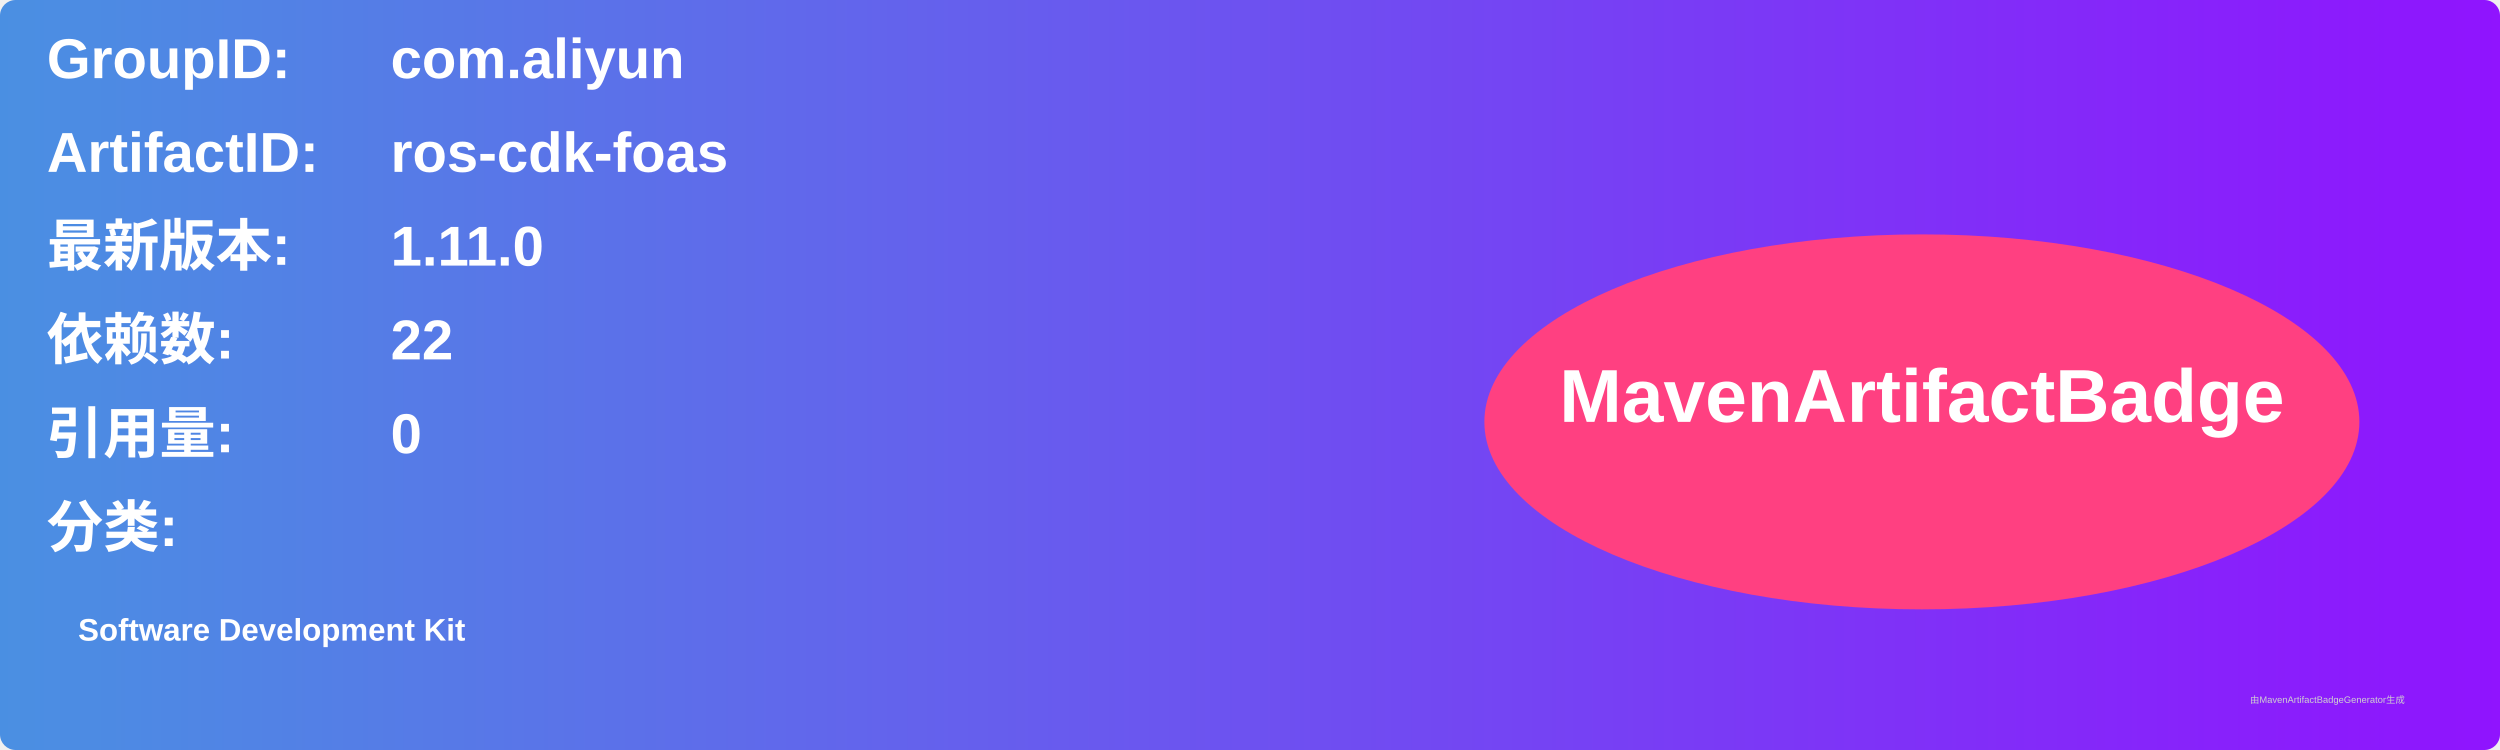
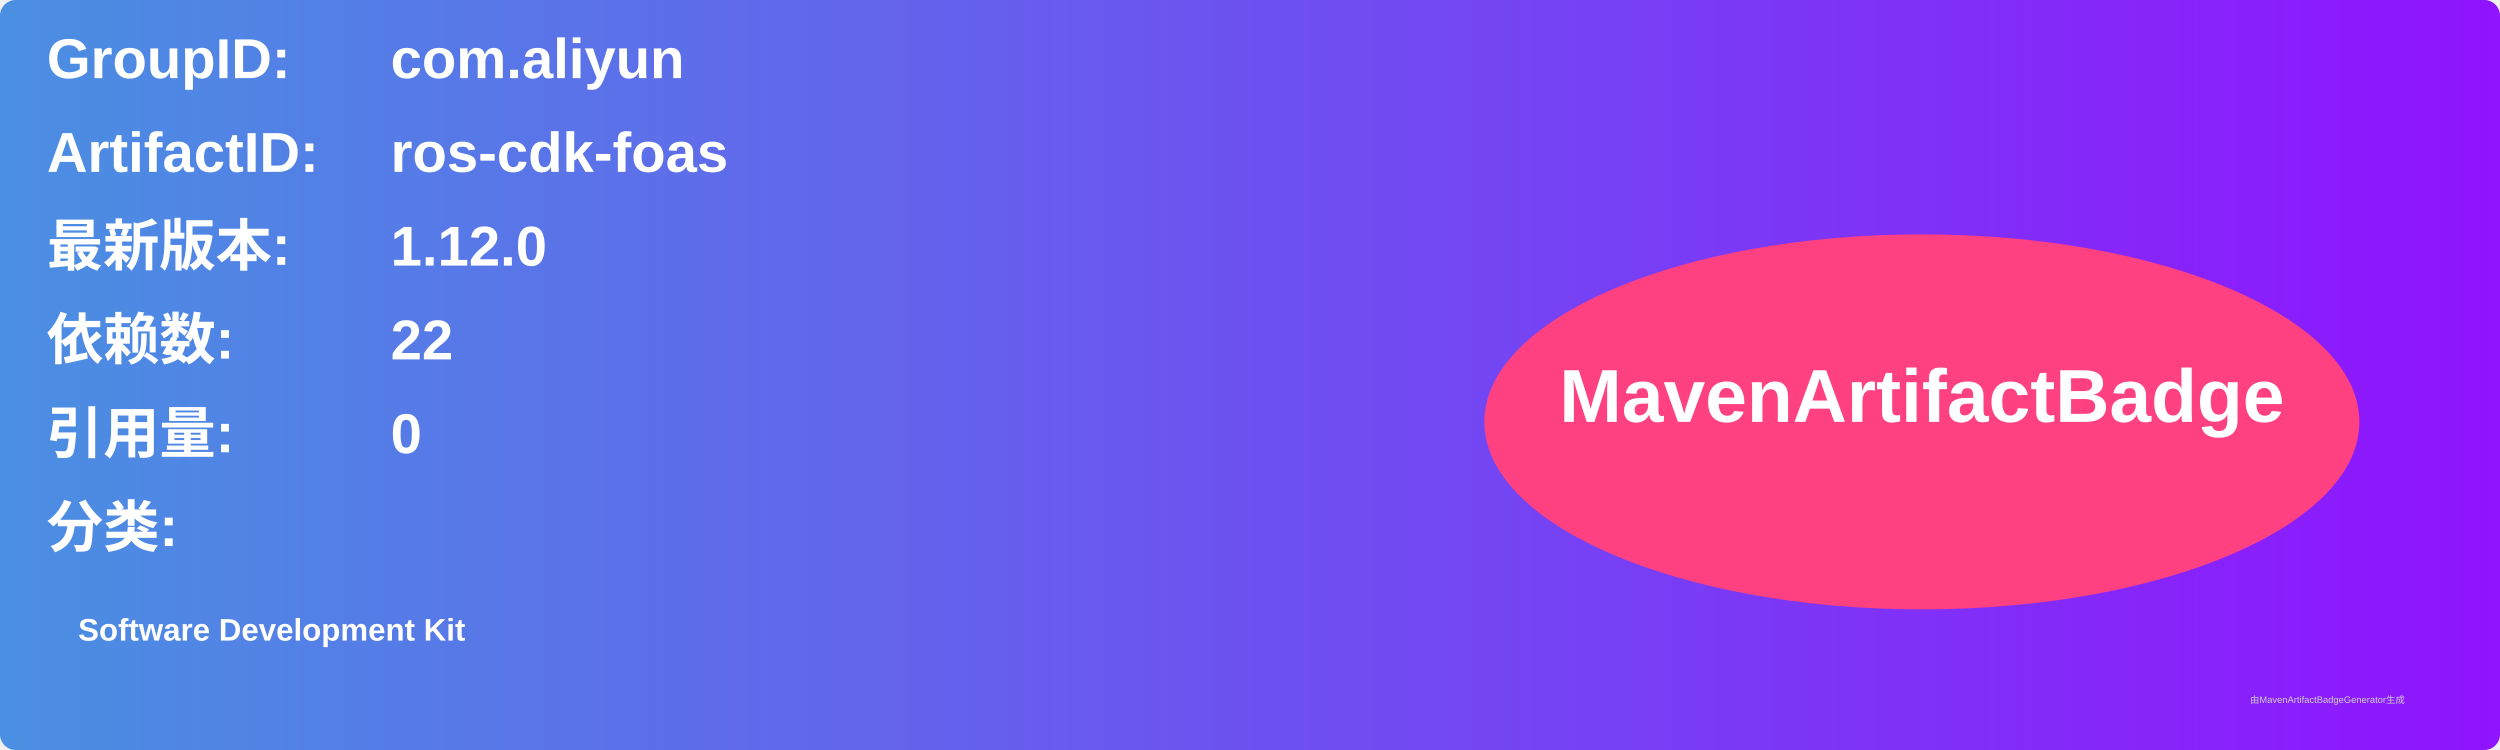
<svg xmlns="http://www.w3.org/2000/svg" width="800" height="240" viewBox="0 0 800 240">
  <linearGradient id="grad" x1="0%" y1="0%" x2="100%" y2="0%">
    <stop offset="0%" stop-color="#4a90e2" />
    <stop offset="100%" stop-color="#9013fe" />
  </linearGradient>
  <rect width="100%" height="100%" rx="5" ry="5" fill="url(#grad)" />
  <g transform="translate(15, 15)">
    <text x="0" y="10" font-family="Arial" font-size="18" fill="white" font-weight="bold" width="260">GroupID:</text>
    <text x="110" y="10" font-family="Arial" font-size="18" fill="white" font-weight="bold" width="460">com.aliyun</text>
    <text x="0" y="40" font-family="Arial" font-size="18" fill="white" font-weight="bold" width="260">ArtifactID:</text>
    <text x="110" y="40" font-family="Arial" font-size="18" fill="white" font-weight="bold" width="460">ros-cdk-foas</text>
    <text x="0" y="70" font-family="Arial" font-size="18" fill="white" font-weight="bold">最新版本:</text>
    <text x="110" y="70" font-family="Arial" font-size="18" fill="white" font-weight="bold">
-       <tspan font-weight="bold">1.11.0</tspan>
+       <tspan font-weight="bold">1.12.0</tspan>
    </text>
    <text x="0" y="100" font-family="Arial" font-size="18" fill="white" font-weight="bold">依赖数: </text>
    <text x="110" y="100" font-family="Arial" font-size="18" fill="white">
      <tspan font-weight="bold">22</tspan>
    </text>
    <text x="0" y="130" font-family="Arial" font-size="18" fill="white" font-weight="bold">引用量: </text>
    <text x="110" y="130" font-family="Arial" font-size="18" fill="white">
      <tspan font-weight="bold">0</tspan>
    </text>
    <text x="0" y="160" font-family="Arial" font-size="18" fill="white" font-weight="bold">分类:</text>
    <text x="10" y="190" font-family="Arial" font-size="10" fill="white">
      <tspan font-weight="bold">Software Development Kit</tspan>
    </text>
    <ellipse cx="600" cy="120" rx="140" ry="60" fill="#ff4081" />
    <text x="600" y="120" text-anchor="middle" font-family="Arial" font-size="24" fill="white" font-weight="bold">MavenArtifactBadge</text>
  </g>
  <text x="720" y="225" font-family="Arial" font-size="3" fill="#d0d0d0">由MavenArtifactBadgeGenerator生成</text>
</svg>
